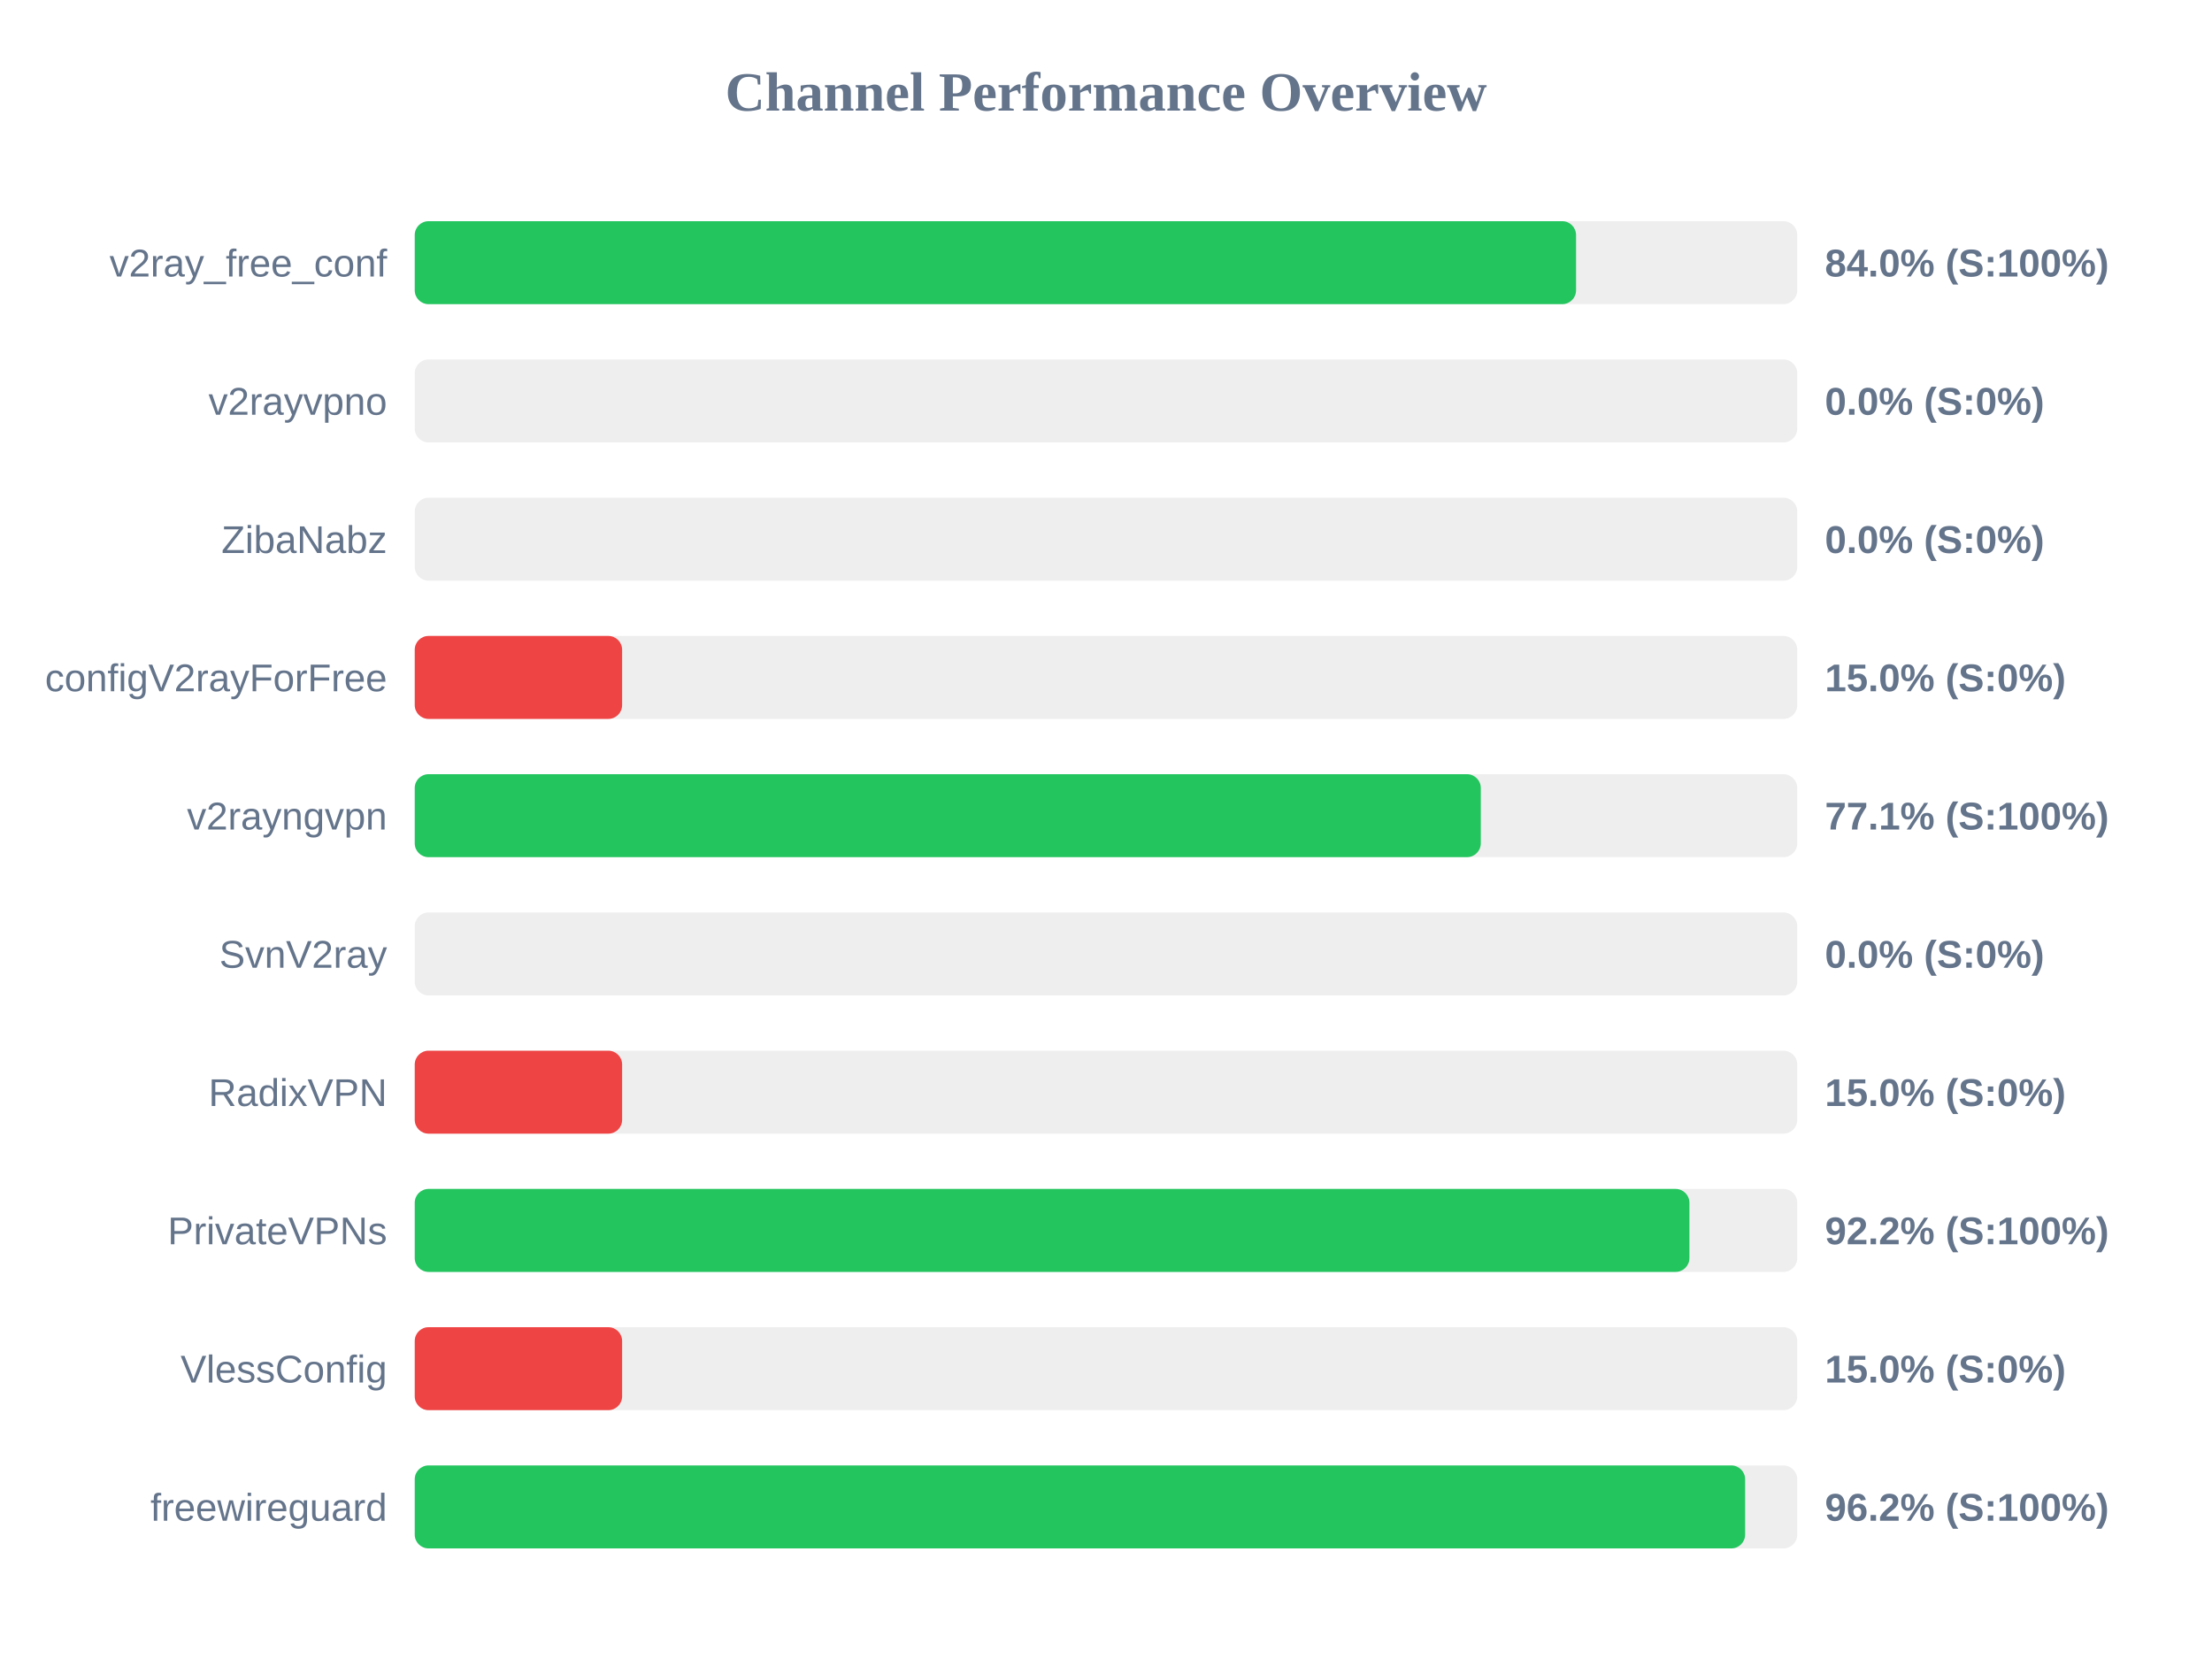
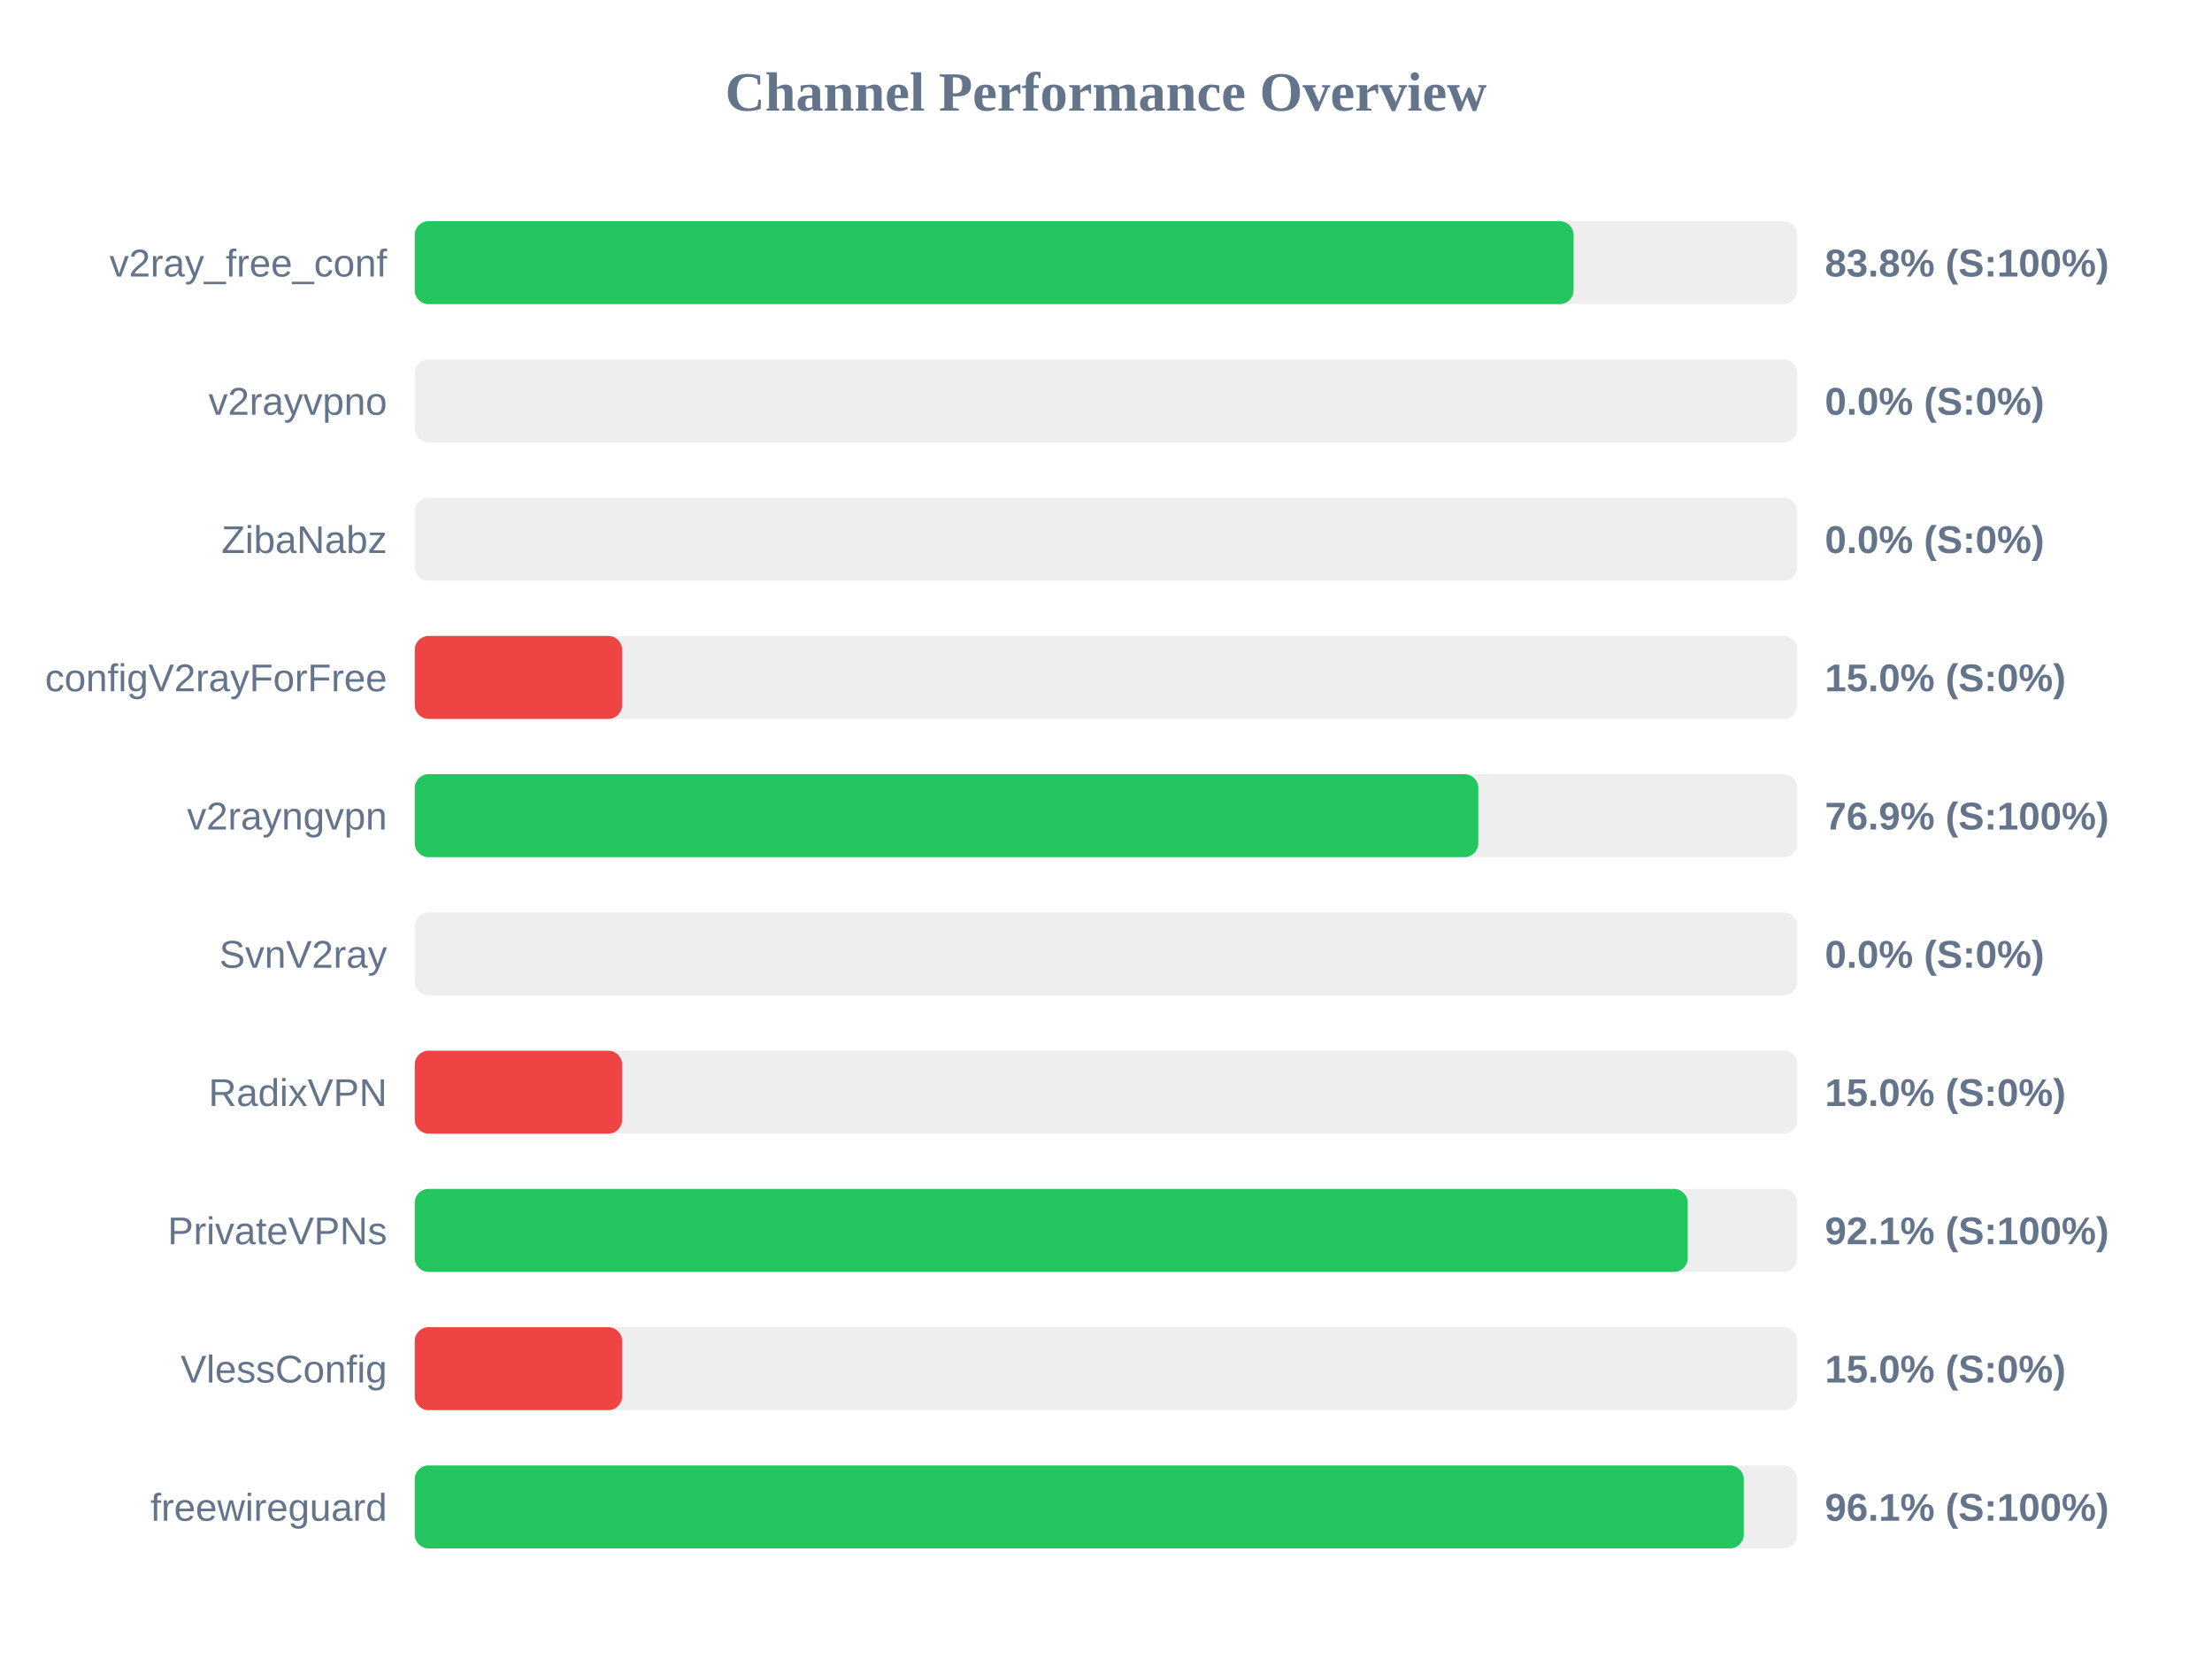
<svg xmlns="http://www.w3.org/2000/svg" width="800" height="600" version="1.1">
  <style>
        .row { font: 14px Arial; fill: #64748b; }
        .score { font: bold 14px Arial; fill: #64748b; }
    </style>
  <text x="400" y="40" text-anchor="middle" font-size="20px" font-weight="bold" fill="#64748b">Channel Performance Overview</text>
  <rect x="150" y="80" width="500" height="30" fill="#eee" rx="5" />
-   <rect x="150" y="80" width="420.0" height="30" fill="#22c55e" rx="5" />
+   <rect x="150" y="80" width="419.1" height="30" fill="#22c55e" rx="5" />
  <text x="140" y="100" text-anchor="end" class="row">v2ray_free_conf</text>
-   <text x="660" y="100" text-anchor="start" class="score">84.0% (S:100%)</text>
+   <text x="660" y="100" text-anchor="start" class="score">83.8% (S:100%)</text>
  <rect x="150" y="130" width="500" height="30" fill="#eee" rx="5" />
  <rect x="150" y="130" width="0.0" height="30" fill="#ef4444" rx="5" />
  <text x="140" y="150" text-anchor="end" class="row">v2rayvpno</text>
  <text x="660" y="150" text-anchor="start" class="score">0.0% (S:0%)</text>
  <rect x="150" y="180" width="500" height="30" fill="#eee" rx="5" />
  <rect x="150" y="180" width="0.0" height="30" fill="#ef4444" rx="5" />
  <text x="140" y="200" text-anchor="end" class="row">ZibaNabz</text>
  <text x="660" y="200" text-anchor="start" class="score">0.0% (S:0%)</text>
  <rect x="150" y="230" width="500" height="30" fill="#eee" rx="5" />
  <rect x="150" y="230" width="75.0" height="30" fill="#ef4444" rx="5" />
  <text x="140" y="250" text-anchor="end" class="row">configV2rayForFree</text>
  <text x="660" y="250" text-anchor="start" class="score">15.0% (S:0%)</text>
  <rect x="150" y="280" width="500" height="30" fill="#eee" rx="5" />
-   <rect x="150" y="280" width="385.55" height="30" fill="#22c55e" rx="5" />
+   <rect x="150" y="280" width="384.65" height="30" fill="#22c55e" rx="5" />
  <text x="140" y="300" text-anchor="end" class="row">v2rayngvpn</text>
-   <text x="660" y="300" text-anchor="start" class="score">77.1% (S:100%)</text>
+   <text x="660" y="300" text-anchor="start" class="score">76.9% (S:100%)</text>
  <rect x="150" y="330" width="500" height="30" fill="#eee" rx="5" />
  <rect x="150" y="330" width="0.0" height="30" fill="#ef4444" rx="5" />
  <text x="140" y="350" text-anchor="end" class="row">SvnV2ray</text>
  <text x="660" y="350" text-anchor="start" class="score">0.0% (S:0%)</text>
  <rect x="150" y="380" width="500" height="30" fill="#eee" rx="5" />
  <rect x="150" y="380" width="75.0" height="30" fill="#ef4444" rx="5" />
  <text x="140" y="400" text-anchor="end" class="row">RadixVPN</text>
  <text x="660" y="400" text-anchor="start" class="score">15.0% (S:0%)</text>
  <rect x="150" y="430" width="500" height="30" fill="#eee" rx="5" />
-   <rect x="150" y="430" width="461.0" height="30" fill="#22c55e" rx="5" />
+   <rect x="150" y="430" width="460.4" height="30" fill="#22c55e" rx="5" />
  <text x="140" y="450" text-anchor="end" class="row">PrivateVPNs</text>
-   <text x="660" y="450" text-anchor="start" class="score">92.2% (S:100%)</text>
+   <text x="660" y="450" text-anchor="start" class="score">92.1% (S:100%)</text>
  <rect x="150" y="480" width="500" height="30" fill="#eee" rx="5" />
  <rect x="150" y="480" width="75.0" height="30" fill="#ef4444" rx="5" />
  <text x="140" y="500" text-anchor="end" class="row">VlessConfig</text>
  <text x="660" y="500" text-anchor="start" class="score">15.0% (S:0%)</text>
  <rect x="150" y="530" width="500" height="30" fill="#eee" rx="5" />
-   <rect x="150" y="530" width="481.15" height="30" fill="#22c55e" rx="5" />
+   <rect x="150" y="530" width="480.65" height="30" fill="#22c55e" rx="5" />
  <text x="140" y="550" text-anchor="end" class="row">freewireguard</text>
-   <text x="660" y="550" text-anchor="start" class="score">96.2% (S:100%)</text>
+   <text x="660" y="550" text-anchor="start" class="score">96.1% (S:100%)</text>
</svg>
